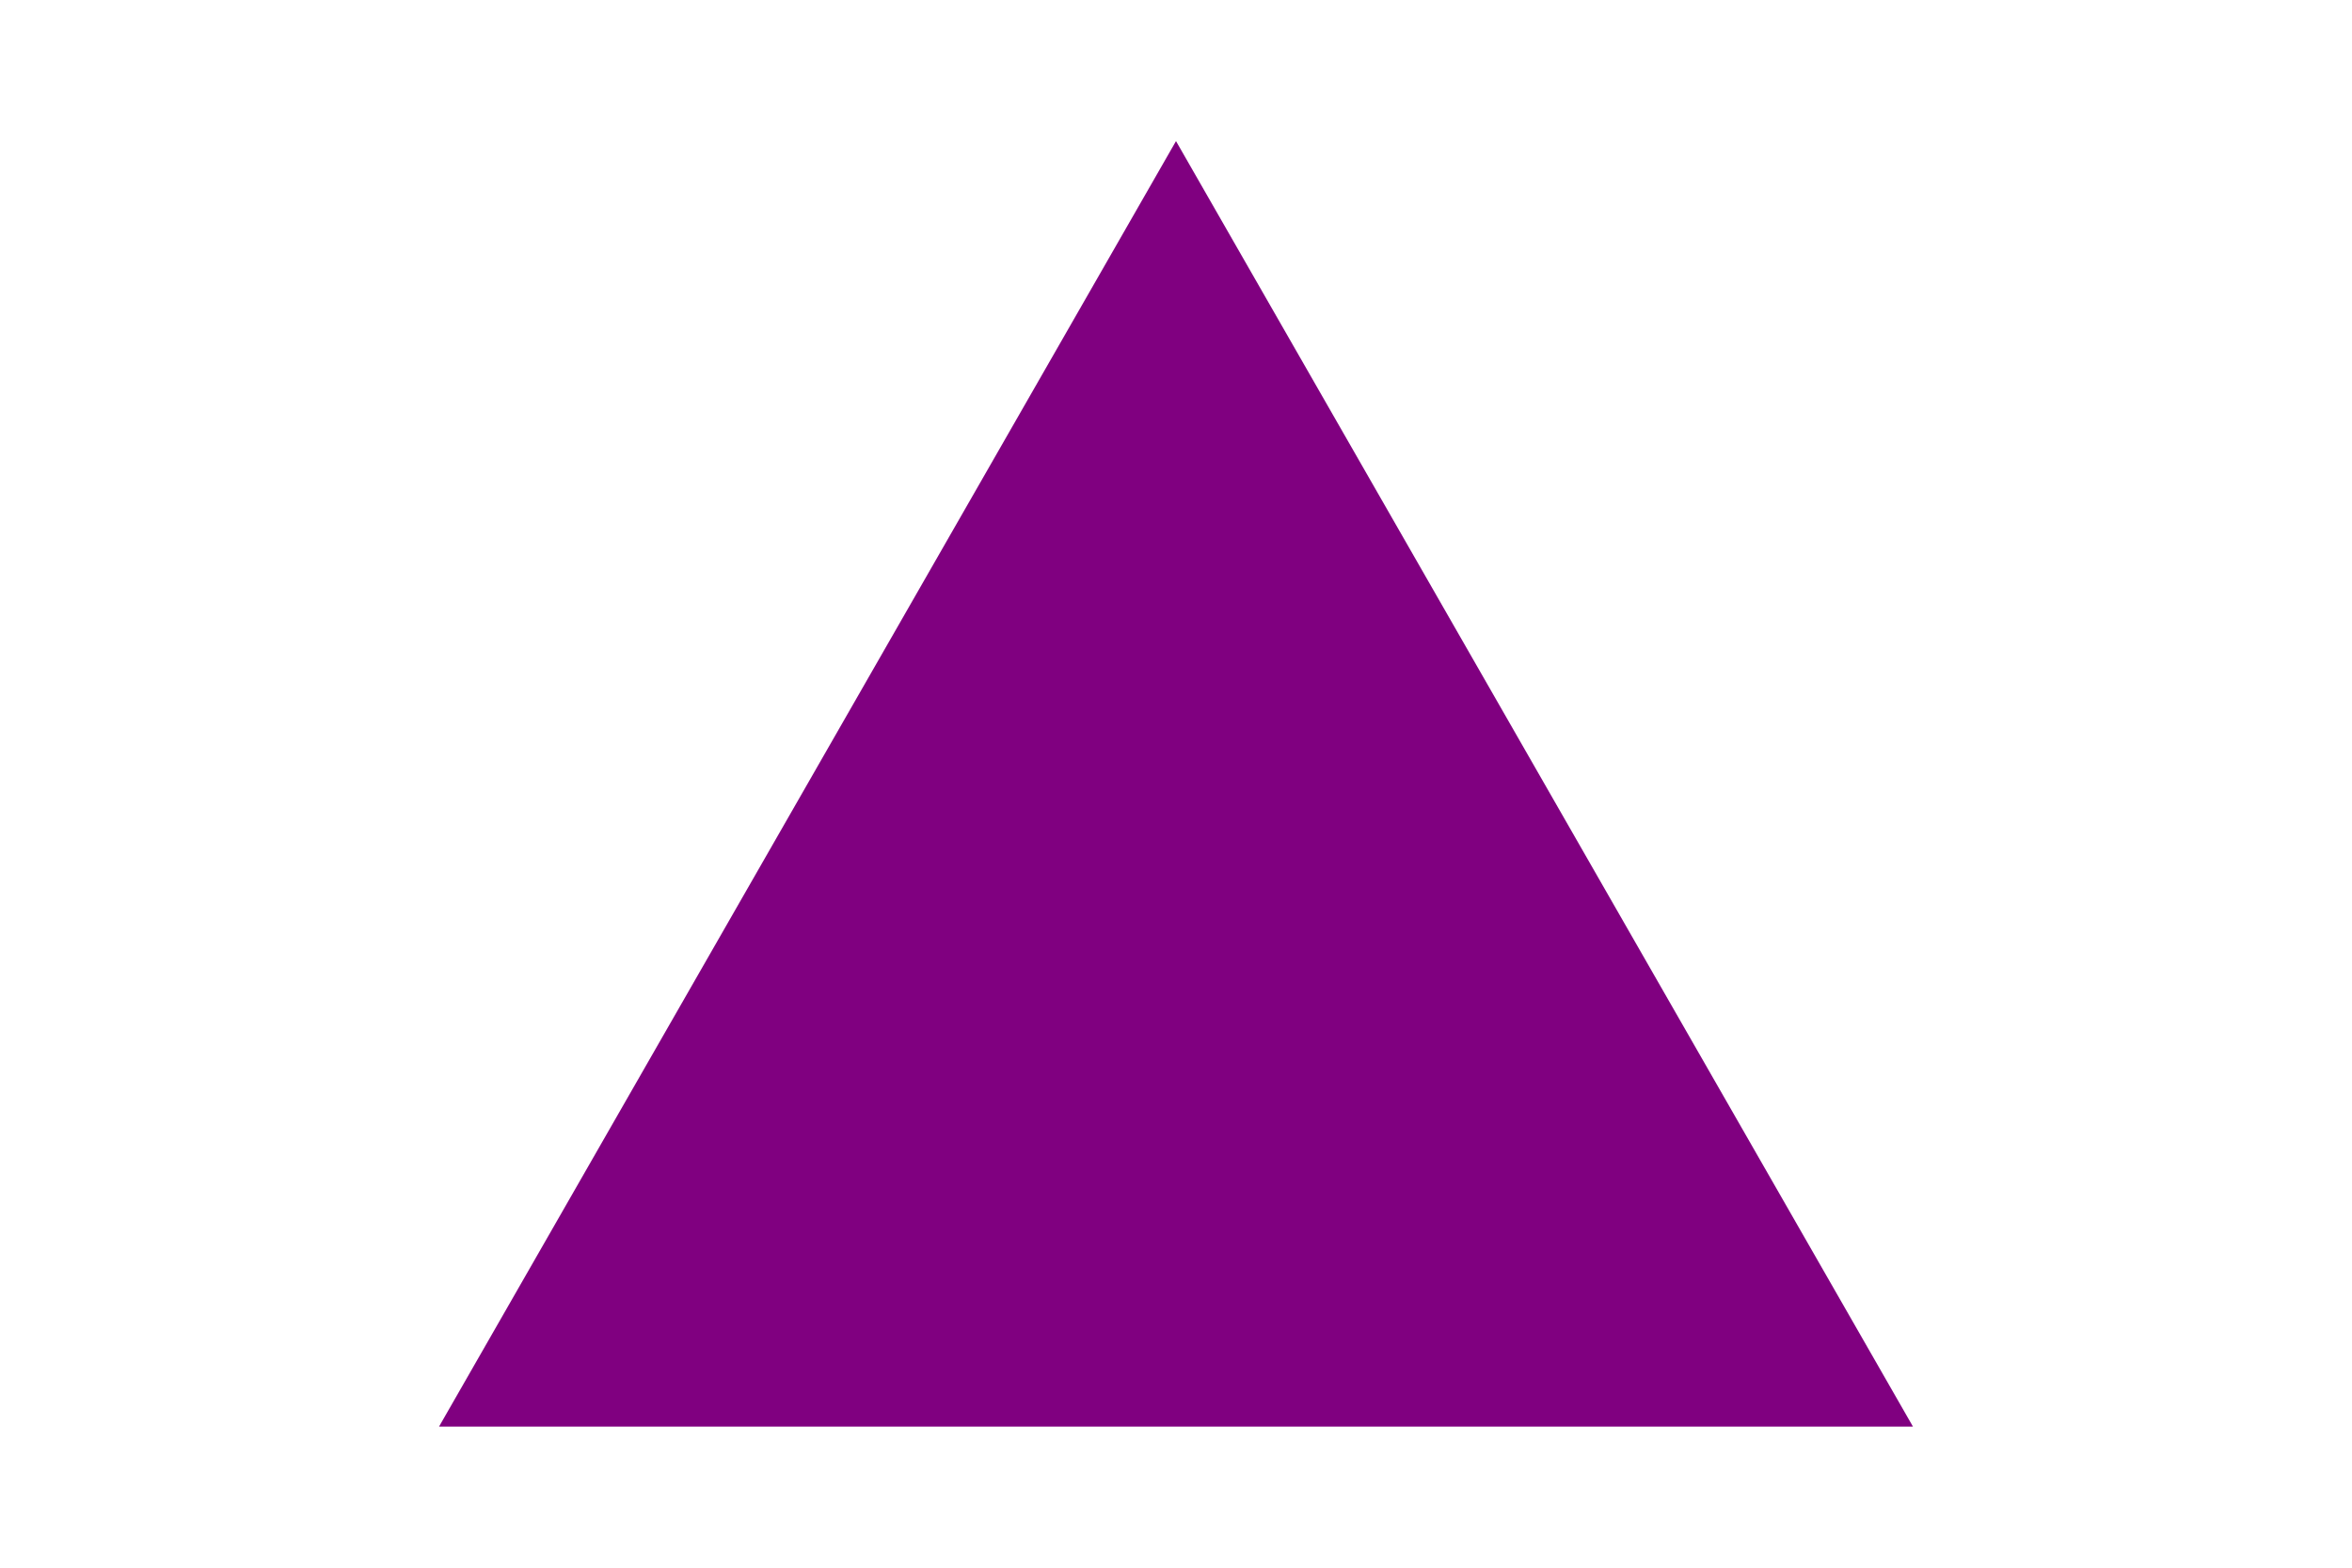
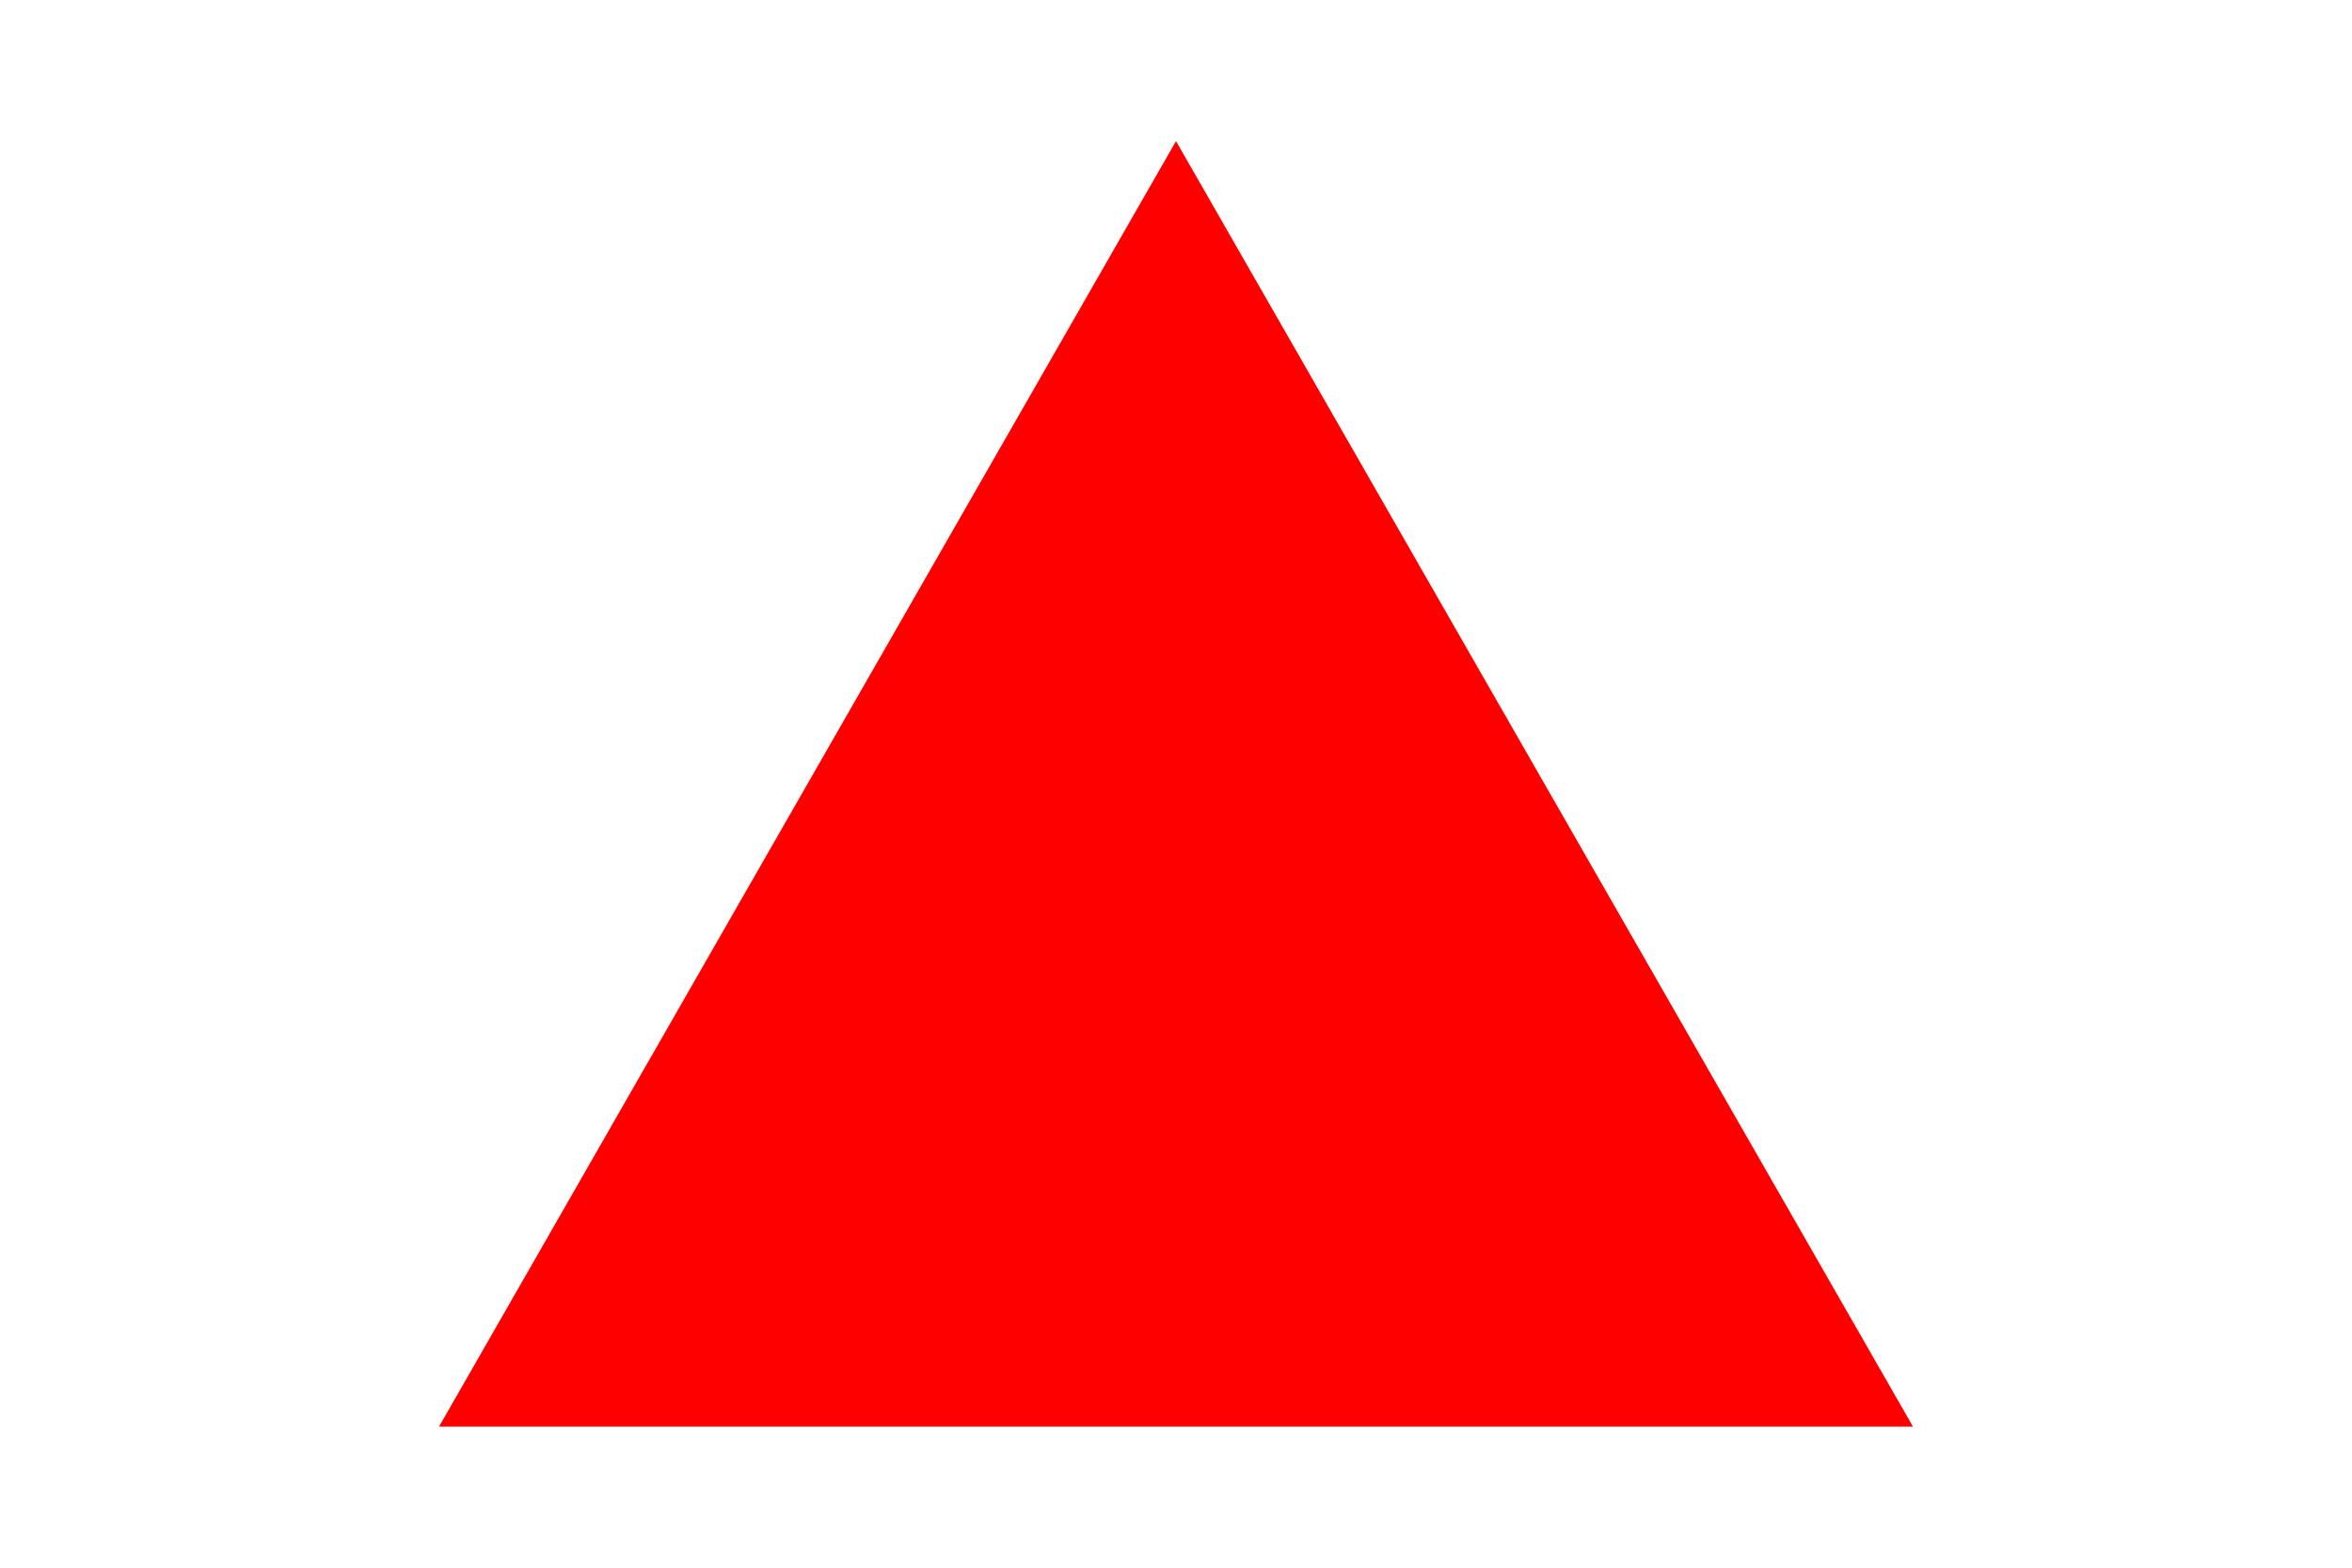
<svg width="300" height="200">
-   <polygon points="150, 18 244, 182 56, 182" fill="Purple" />
+   <polygon points="150, 18 244, 182 56, 182" fill="Red" />
</svg>
